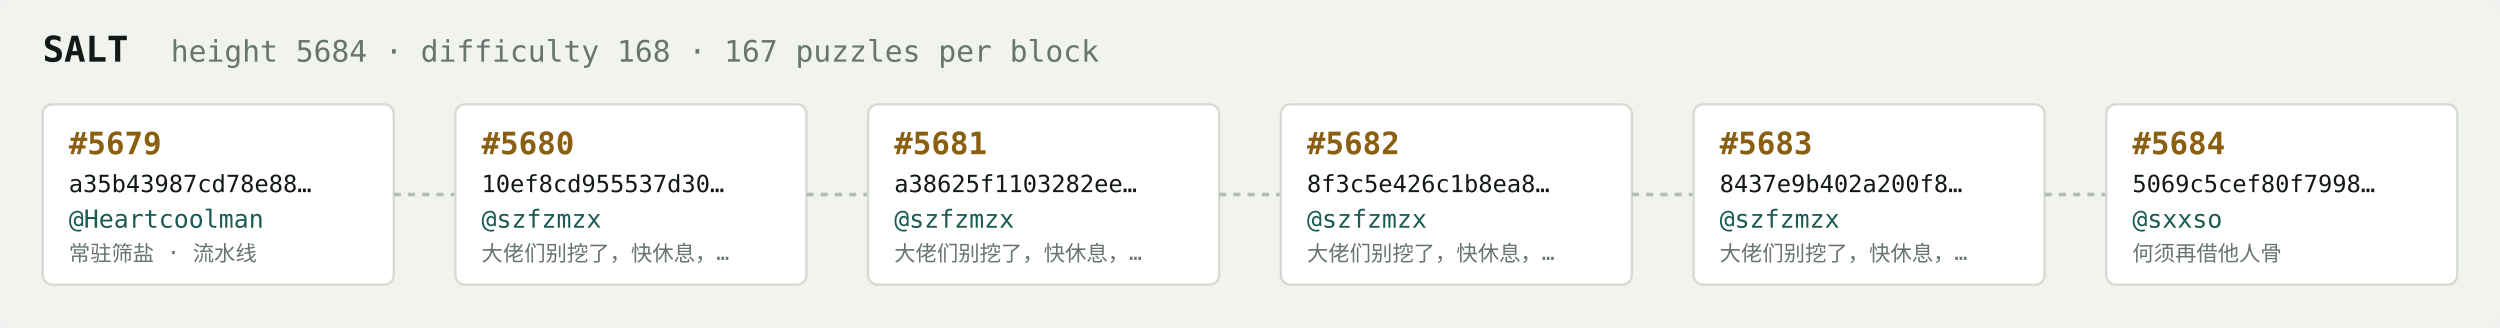
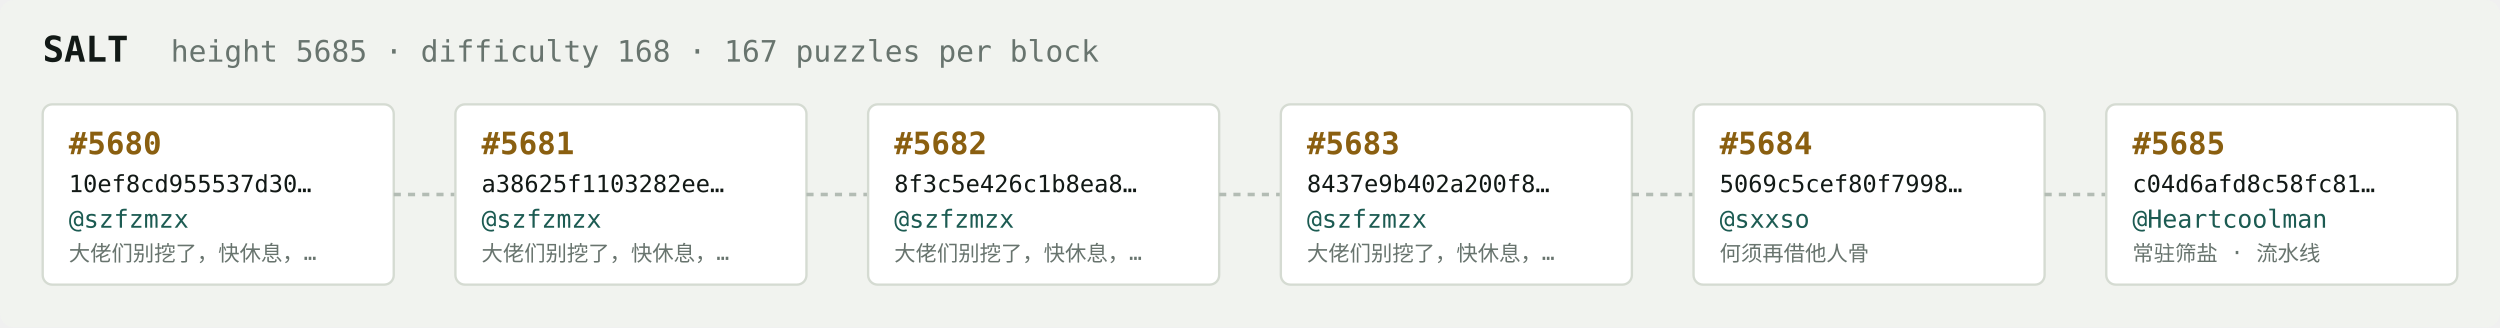
<svg xmlns="http://www.w3.org/2000/svg" width="1054" height="138" viewBox="0 0 1054 138" font-family="ui-monospace,SFMono-Regular,Menlo,monospace">
  <rect fill="#f1f3ef" width="1054" height="138" rx="6" />
  <text x="18" y="26" fill="#121916" font-size="15" font-weight="700">SALT</text>
-   <text x="72" y="26" fill="#68746e" font-size="12.5">height 5684 · difficulty 168 · 167 puzzles per block</text>
+   <text x="72" y="26" fill="#68746e" font-size="12.5">height 5685 · difficulty 168 · 167 puzzles per block</text>
  <rect x="18" y="44" width="148" height="76" rx="4" fill="#ffffff" stroke="#d5dbd2" stroke-width="1" />
-   <text x="29" y="65" fill="#8a5f10" font-size="13" font-weight="700">#5679</text>
-   <text x="29" y="81" fill="#121916" font-size="10">a35b43987cd78e88…</text>
-   <text x="29" y="96" fill="#1c5b52" font-size="10.5">@Heartcoolman</text>
-   <text x="29" y="110" fill="#68746e" font-size="9">常驻筛盐 · 流水线</text>
+   <text x="29" y="65" fill="#8a5f10" font-size="13" font-weight="700">#5680</text>
+   <text x="29" y="81" fill="#121916" font-size="10">10ef8cd955537d30…</text>
+   <text x="29" y="96" fill="#1c5b52" font-size="10.5">@szfzmzx</text>
+   <text x="29" y="110" fill="#68746e" font-size="9">大佬们别挖了，快休息，…</text>
  <line x1="166" y1="82.0" x2="192" y2="82.0" stroke="#b3bcb4" stroke-width="1.5" stroke-dasharray="3 3" />
  <rect x="192" y="44" width="148" height="76" rx="4" fill="#ffffff" stroke="#d5dbd2" stroke-width="1" />
-   <text x="203" y="65" fill="#8a5f10" font-size="13" font-weight="700">#5680</text>
-   <text x="203" y="81" fill="#121916" font-size="10">10ef8cd955537d30…</text>
+   <text x="203" y="65" fill="#8a5f10" font-size="13" font-weight="700">#5681</text>
+   <text x="203" y="81" fill="#121916" font-size="10">a38625f1103282ee…</text>
  <text x="203" y="96" fill="#1c5b52" font-size="10.5">@szfzmzx</text>
  <text x="203" y="110" fill="#68746e" font-size="9">大佬们别挖了，快休息，…</text>
  <line x1="340" y1="82.0" x2="366" y2="82.0" stroke="#b3bcb4" stroke-width="1.5" stroke-dasharray="3 3" />
  <rect x="366" y="44" width="148" height="76" rx="4" fill="#ffffff" stroke="#d5dbd2" stroke-width="1" />
-   <text x="377" y="65" fill="#8a5f10" font-size="13" font-weight="700">#5681</text>
-   <text x="377" y="81" fill="#121916" font-size="10">a38625f1103282ee…</text>
+   <text x="377" y="65" fill="#8a5f10" font-size="13" font-weight="700">#5682</text>
+   <text x="377" y="81" fill="#121916" font-size="10">8f3c5e426c1b8ea8…</text>
  <text x="377" y="96" fill="#1c5b52" font-size="10.5">@szfzmzx</text>
  <text x="377" y="110" fill="#68746e" font-size="9">大佬们别挖了，快休息，…</text>
  <line x1="514" y1="82.0" x2="540" y2="82.0" stroke="#b3bcb4" stroke-width="1.5" stroke-dasharray="3 3" />
  <rect x="540" y="44" width="148" height="76" rx="4" fill="#ffffff" stroke="#d5dbd2" stroke-width="1" />
-   <text x="551" y="65" fill="#8a5f10" font-size="13" font-weight="700">#5682</text>
-   <text x="551" y="81" fill="#121916" font-size="10">8f3c5e426c1b8ea8…</text>
+   <text x="551" y="65" fill="#8a5f10" font-size="13" font-weight="700">#5683</text>
+   <text x="551" y="81" fill="#121916" font-size="10">8437e9b402a200f8…</text>
  <text x="551" y="96" fill="#1c5b52" font-size="10.5">@szfzmzx</text>
  <text x="551" y="110" fill="#68746e" font-size="9">大佬们别挖了，快休息，…</text>
  <line x1="688" y1="82.0" x2="714" y2="82.0" stroke="#b3bcb4" stroke-width="1.5" stroke-dasharray="3 3" />
  <rect x="714" y="44" width="148" height="76" rx="4" fill="#ffffff" stroke="#d5dbd2" stroke-width="1" />
-   <text x="725" y="65" fill="#8a5f10" font-size="13" font-weight="700">#5683</text>
-   <text x="725" y="81" fill="#121916" font-size="10">8437e9b402a200f8…</text>
-   <text x="725" y="96" fill="#1c5b52" font-size="10.5">@szfzmzx</text>
-   <text x="725" y="110" fill="#68746e" font-size="9">大佬们别挖了，快休息，…</text>
+   <text x="725" y="65" fill="#8a5f10" font-size="13" font-weight="700">#5684</text>
+   <text x="725" y="81" fill="#121916" font-size="10">5069c5cef80f7998…</text>
+   <text x="725" y="96" fill="#1c5b52" font-size="10.5">@sxxso</text>
+   <text x="725" y="110" fill="#68746e" font-size="9">何须再借他人骨</text>
  <line x1="862" y1="82.0" x2="888" y2="82.0" stroke="#b3bcb4" stroke-width="1.5" stroke-dasharray="3 3" />
  <rect x="888" y="44" width="148" height="76" rx="4" fill="#ffffff" stroke="#d5dbd2" stroke-width="1" />
-   <text x="899" y="65" fill="#8a5f10" font-size="13" font-weight="700">#5684</text>
-   <text x="899" y="81" fill="#121916" font-size="10">5069c5cef80f7998…</text>
-   <text x="899" y="96" fill="#1c5b52" font-size="10.5">@sxxso</text>
-   <text x="899" y="110" fill="#68746e" font-size="9">何须再借他人骨</text>
+   <text x="899" y="65" fill="#8a5f10" font-size="13" font-weight="700">#5685</text>
+   <text x="899" y="81" fill="#121916" font-size="10">c04d6afd8c58fc81…</text>
+   <text x="899" y="96" fill="#1c5b52" font-size="10.5">@Heartcoolman</text>
+   <text x="899" y="110" fill="#68746e" font-size="9">常驻筛盐 · 流水线</text>
</svg>
